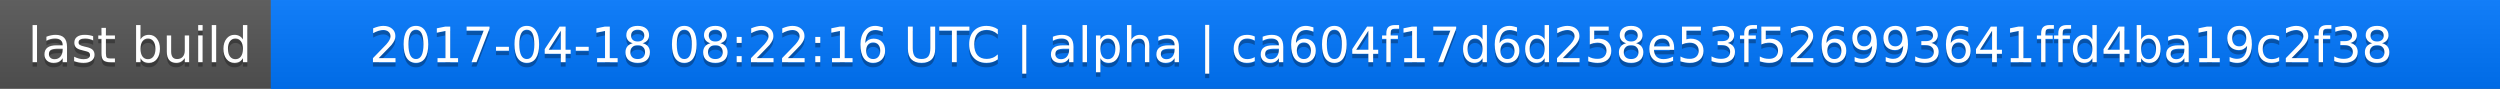
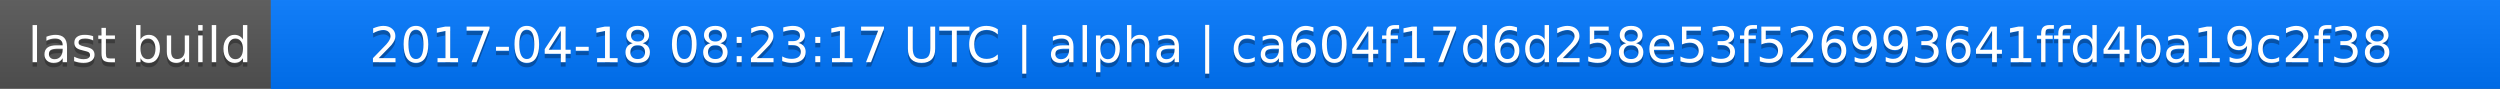
<svg xmlns="http://www.w3.org/2000/svg" width="563" height="20">
  <linearGradient id="a" x2="0" y2="100%">
    <stop offset="0" stop-color="#bbb" stop-opacity=".1" />
    <stop offset="1" stop-opacity=".1" />
  </linearGradient>
  <rect rx="0" width="563" height="20" fill="#555" />
  <rect rx="0" x="61" width="502" height="20" fill="#07f" />
  <path fill="#07f" d="M61 0h4v20h-4z" />
  <rect rx="0" width="563" height="20" fill="url(#a)" />
  <g fill="#fff" text-anchor="middle" font-family="DejaVu Sans,Verdana,Geneva,sans-serif" font-size="11">
    <text x="31.5" y="15" fill="#010101" fill-opacity=".3">last build</text>
    <text x="31.5" y="14">last build</text>
-     <text x="311" y="15" fill="#010101" fill-opacity=".3">2017-04-18 08:22:16 UTC | alpha | ca604f17d6d258e53f526993641ffd4ba19c2f38</text>
-     <text x="311" y="14">2017-04-18 08:22:16 UTC | alpha | ca604f17d6d258e53f526993641ffd4ba19c2f38</text>
+     <text x="311" y="15" fill="#010101" fill-opacity=".3">2017-04-18 08:23:17 UTC | alpha | ca604f17d6d258e53f526993641ffd4ba19c2f38</text>
+     <text x="311" y="14">2017-04-18 08:23:17 UTC | alpha | ca604f17d6d258e53f526993641ffd4ba19c2f38</text>
  </g>
</svg>
